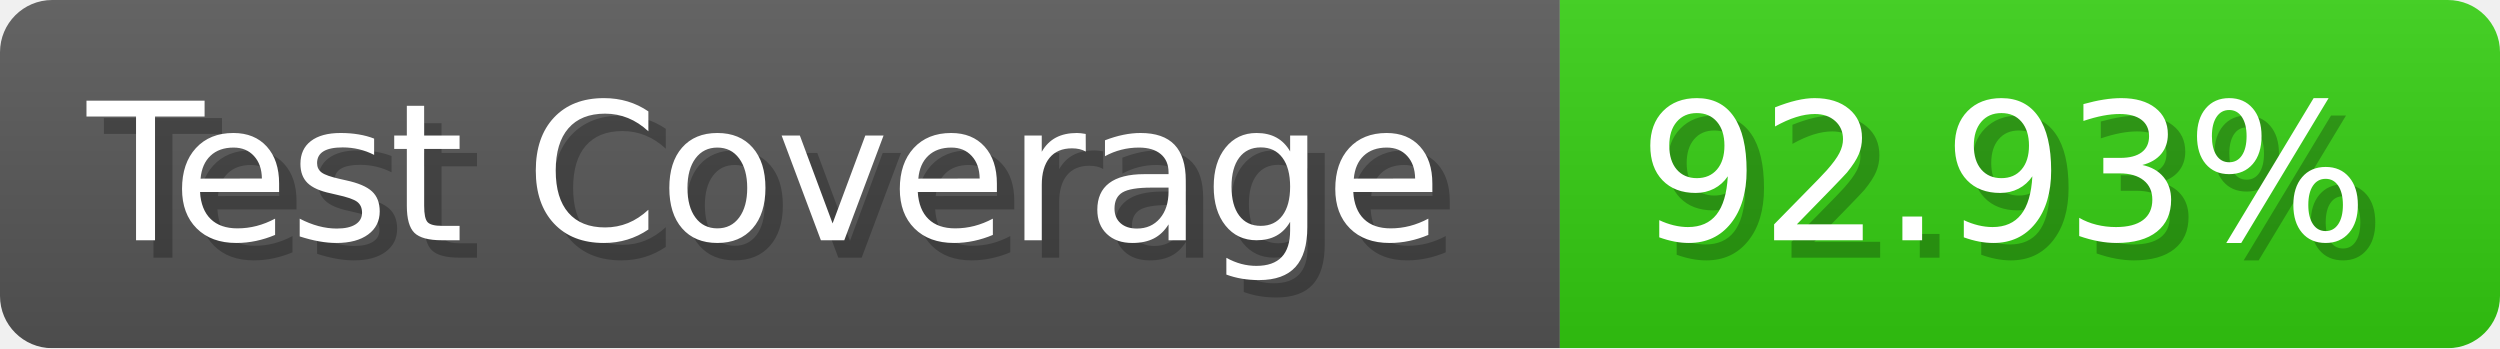
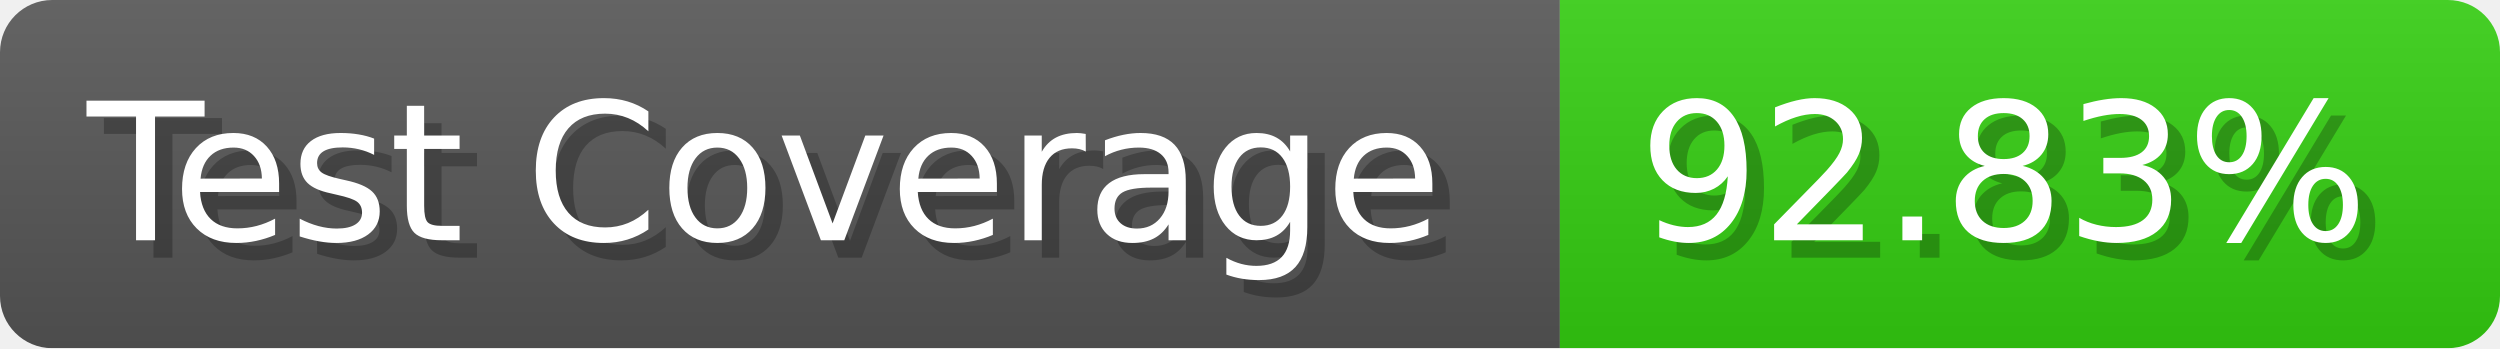
- <svg xmlns="http://www.w3.org/2000/svg" width="143.6" height="20" viewBox="0 0 1436 200" role="img" aria-label="Test Coverage: 92.93%">
+ <svg xmlns="http://www.w3.org/2000/svg" width="143.6" height="20" viewBox="0 0 1436 200" role="img" aria-label="Test Coverage: 92.83%">
  <linearGradient id="a" x2="0" y2="100%">
    <stop offset="0" stop-opacity=".1" stop-color="#EEE" />
    <stop offset="1" stop-opacity=".1" />
  </linearGradient>
  <mask id="m">
    <rect width="1436" height="200" rx="30" fill="#FFF" />
  </mask>
  <g mask="url(#m)">
    <rect width="896" height="200" fill="#555" />
    <rect width="540" height="200" fill="#3C1" x="896" />
    <rect width="1436" height="200" fill="url(#a)" />
  </g>
  <g aria-hidden="true" fill="#fff" text-anchor="start" font-family="Verdana,DejaVu Sans,sans-serif" font-size="110">
    <text x="60" y="148" textLength="796" fill="#000" opacity="0.25">Test Coverage</text>
    <text x="50" y="138" textLength="796">Test Coverage</text>
-     <text x="951" y="148" textLength="440" fill="#000" opacity="0.25">92.93%</text>
-     <text x="941" y="138" textLength="440">92.93%</text>
+     <text x="951" y="148" textLength="440" fill="#000" opacity="0.25">92.83%</text>
+     <text x="941" y="138" textLength="440">92.83%</text>
  </g>
</svg>
